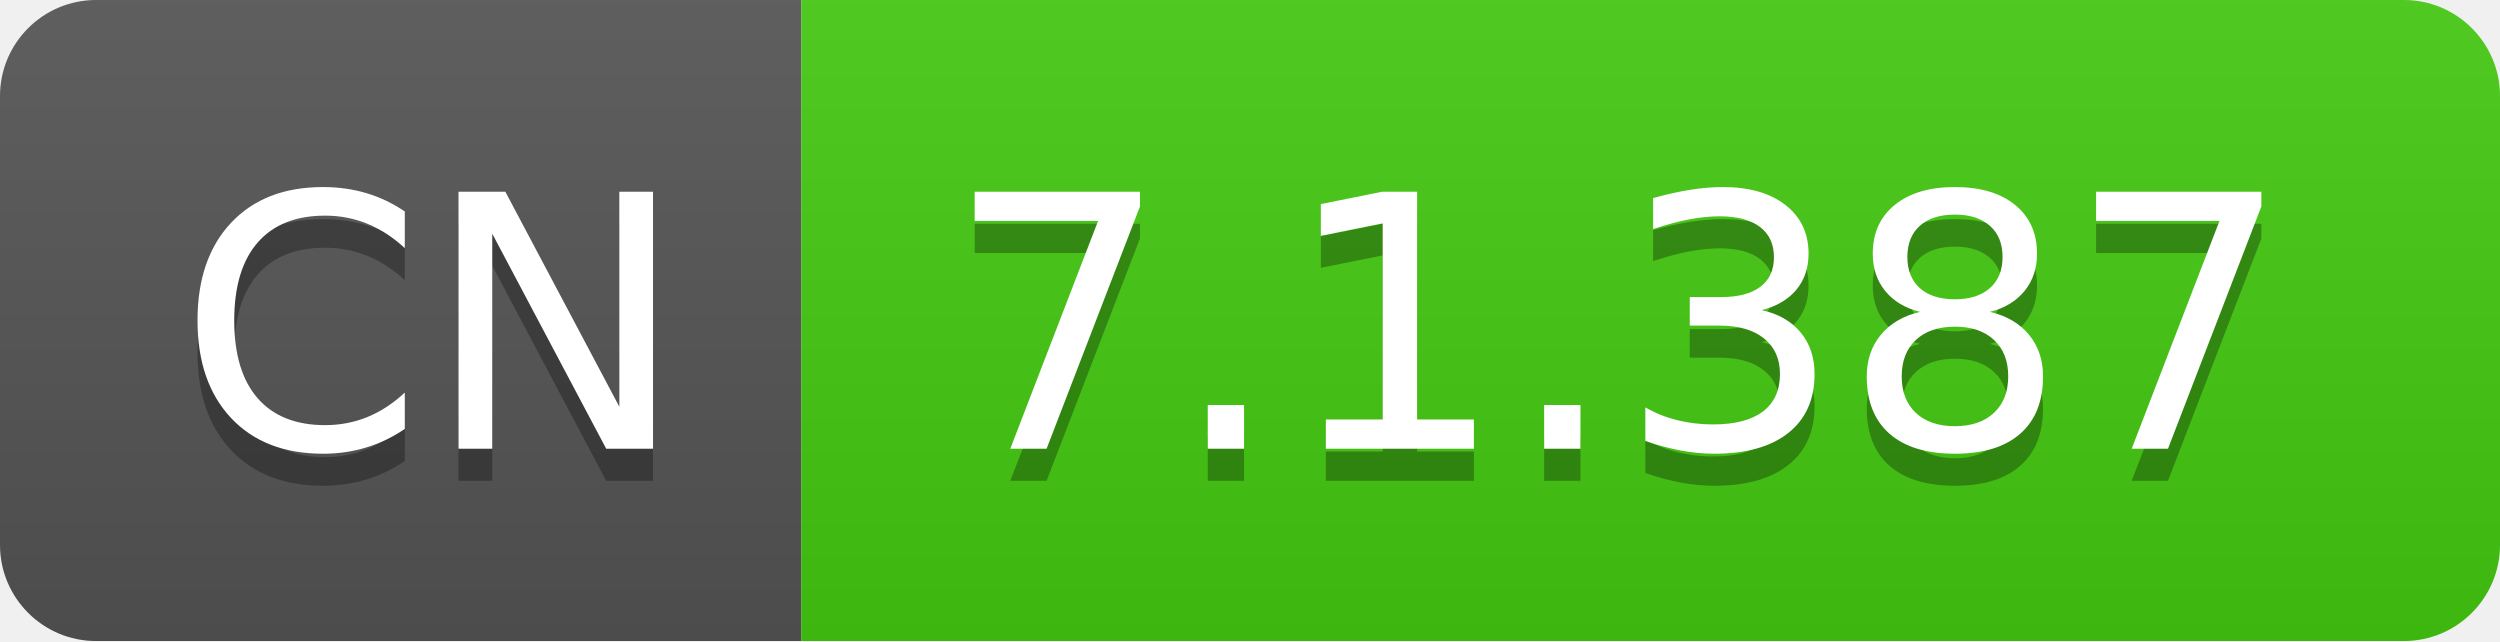
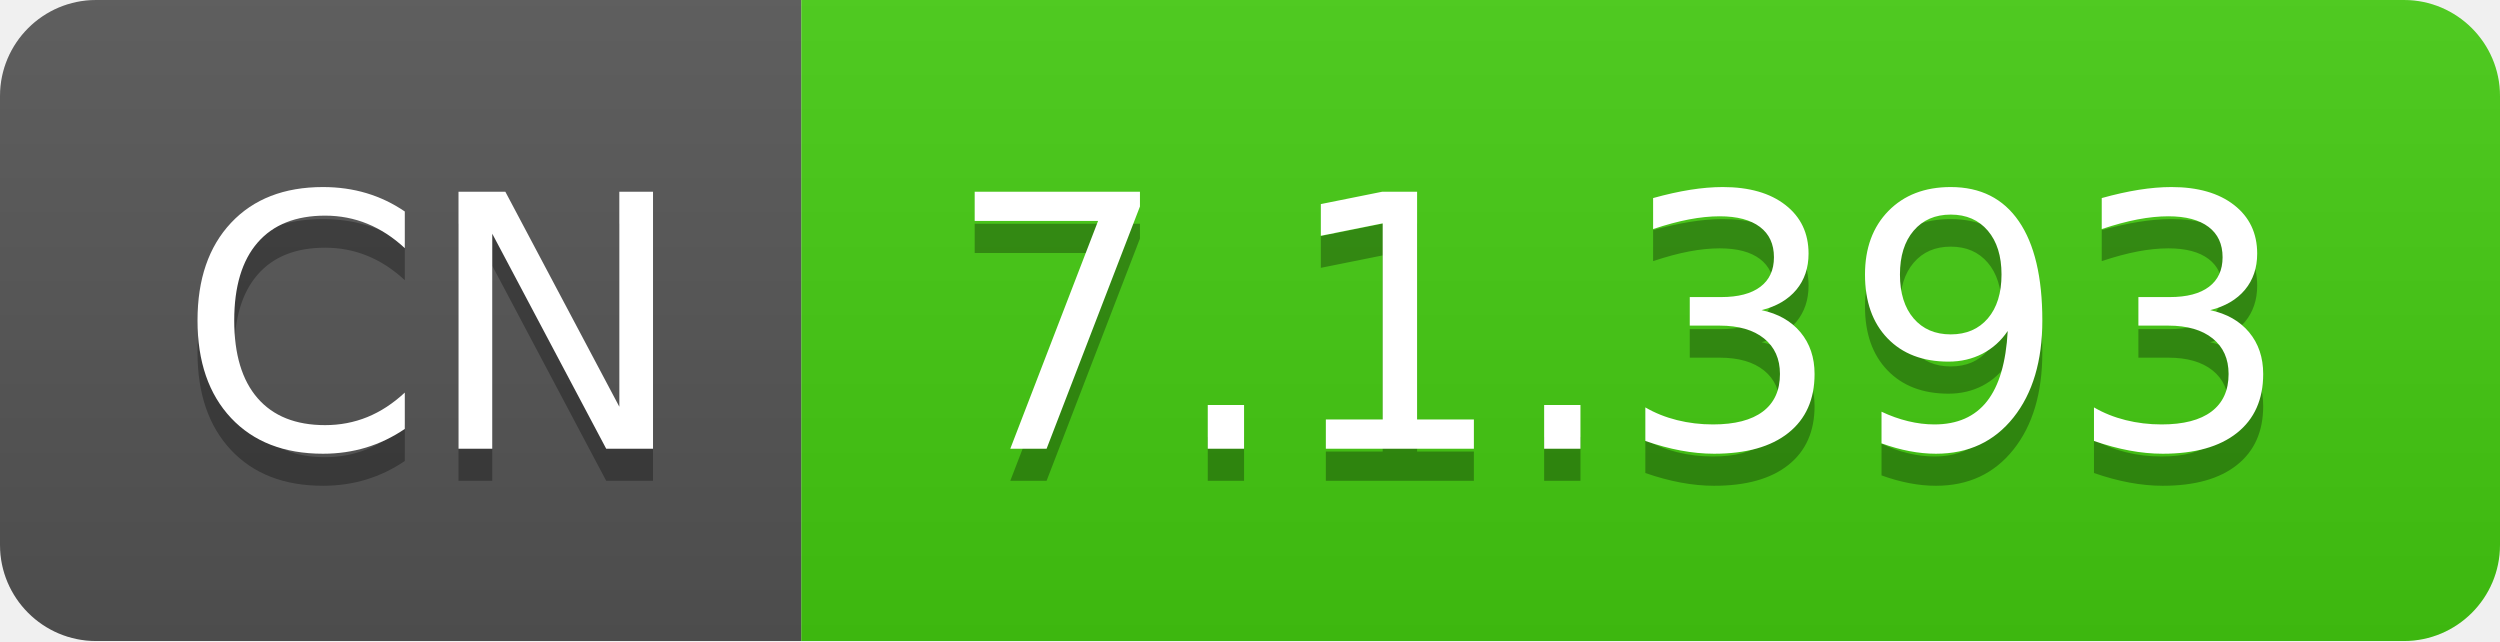
- <svg xmlns="http://www.w3.org/2000/svg" width="78" height="20" role="img" aria-label="CN: 7.1.387">
+ <svg xmlns="http://www.w3.org/2000/svg" width="78" height="20" role="img" aria-label="CN: 7.1.393">
  <linearGradient id="s" x2="0" y2="100%">
    <stop offset="0" stop-color="#bbb" stop-opacity=".1" />
    <stop offset="1" stop-opacity=".1" />
  </linearGradient>
  <clipPath id="r">
    <rect width="78" height="20" rx="3" fill="#fff" />
  </clipPath>
  <g clip-path="url(#r)">
    <rect width="25" height="20" fill="#555" />
    <rect x="25" width="53" height="20" fill="#4c1" />
    <rect width="78" height="20" fill="url(#s)" />
  </g>
  <g fill="#fff" text-anchor="middle" font-family="Verdana,Geneva,DejaVu Sans,sans-serif" text-rendering="geometricPrecision" font-size="110">
    <text aria-hidden="true" x="135" y="150" fill="#010101" fill-opacity=".3" transform="scale(.1)" textLength="150">CN</text>
    <text x="135" y="140" transform="scale(.1)" fill="#fff" textLength="150">CN</text>
-     <text aria-hidden="true" x="505" y="150" fill="#010101" fill-opacity=".3" transform="scale(.1)" textLength="430">7.1.387</text>
-     <text x="505" y="140" transform="scale(.1)" fill="#fff" textLength="430">7.1.387</text>
+     <text aria-hidden="true" x="505" y="150" fill="#010101" fill-opacity=".3" transform="scale(.1)" textLength="430">7.1.393</text>
+     <text x="505" y="140" transform="scale(.1)" fill="#fff" textLength="430">7.1.393</text>
  </g>
</svg>
